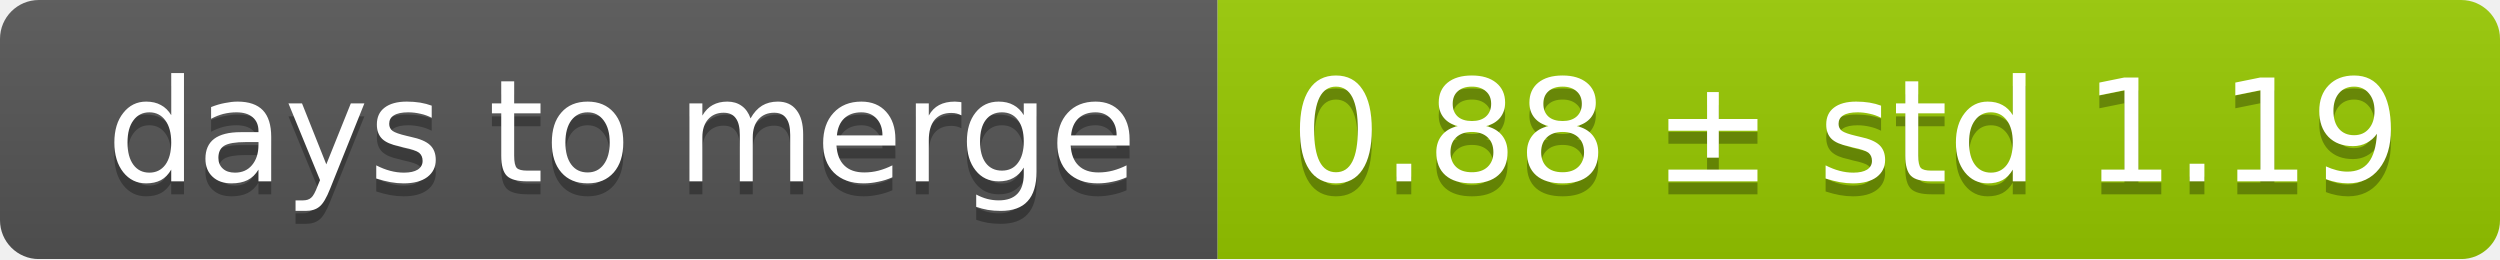
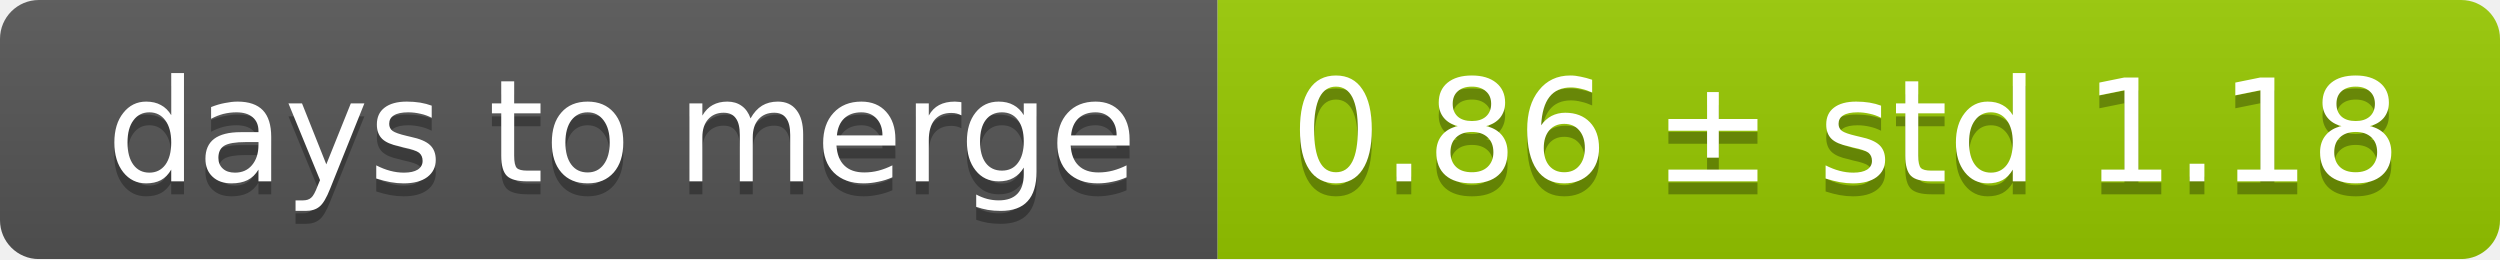
<svg xmlns="http://www.w3.org/2000/svg" width="193" height="20">
  <linearGradient id="smooth" x2="0" y2="100%">
    <stop offset="0" stop-color="#bbb" stop-opacity=".1" />
    <stop offset="1" stop-opacity=".1" />
  </linearGradient>
  <mask id="round">
    <rect width="193" height="20" rx="3" fill="#fff" />
  </mask>
  <g mask="url(#round)">
    <rect width="94" height="20" fill="#555" />
    <rect x="94" width="99" height="20" fill="#97ca00" />
    <rect width="193" height="20" fill="url(#smooth)" />
  </g>
  <g fill="#fff" text-anchor="middle" font-family="DejaVu Sans,Verdana,Geneva,sans-serif" font-size="11">
    <text x="48" y="15" fill="#010101" fill-opacity=".3">days to merge</text>
    <text x="48" y="14">days to merge</text>
-     <text x="142.5" y="15" fill="#010101" fill-opacity=".3">0.88 ± std 1.19</text>
-     <text x="142.5" y="14">0.88 ± std 1.19</text>
+     <text x="142.5" y="15" fill="#010101" fill-opacity=".3">0.86 ± std 1.18</text>
+     <text x="142.5" y="14">0.86 ± std 1.18</text>
  </g>
</svg>
